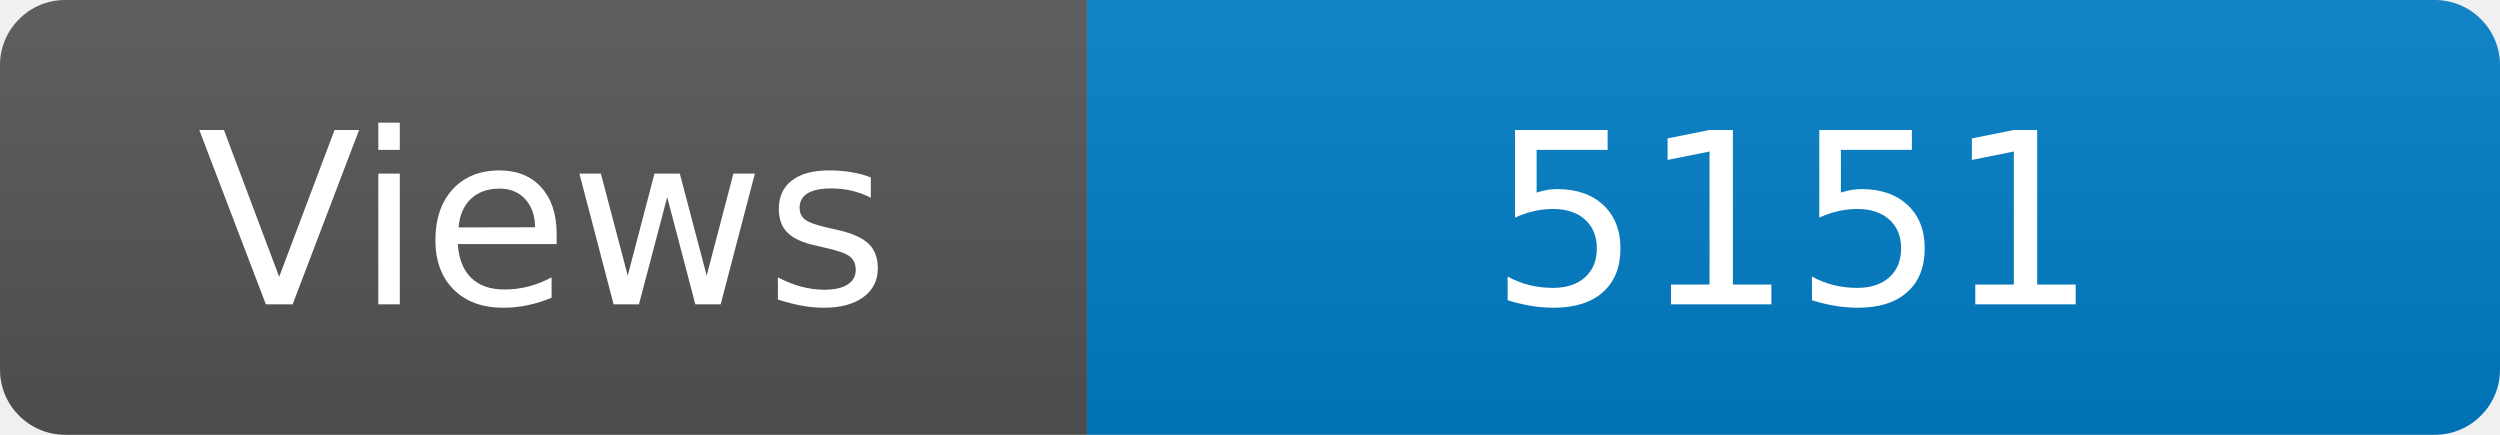
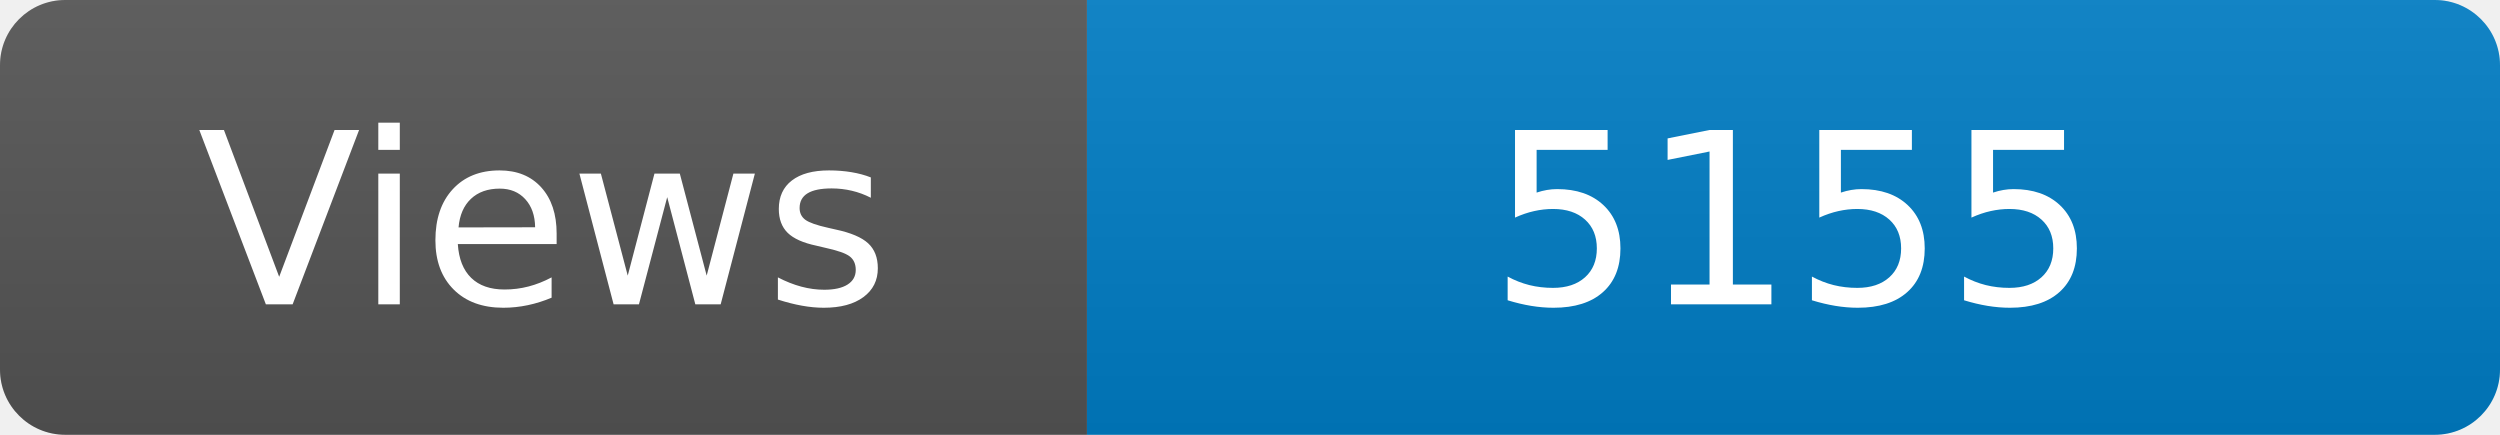
<svg xmlns="http://www.w3.org/2000/svg" width="115" height="20" role="img" aria-label="Maintained?: yes">
  <linearGradient id="s" x2="0" y2="100%">
    <stop offset="0" stop-color="#bbb" stop-opacity=".1" />
    <stop offset="1" stop-opacity=".1" />
  </linearGradient>
  <clipPath id="r">
    <rect width="115" height="20" rx="3" fill="#fff" />
  </clipPath>
  <g clip-path="url(#r)">
    <rect width="50" height="20" fill="#555" />
    <rect x="50" width="160" height="20" fill="#007ec6" />
    <rect width="115" height="20" fill="url(#s)" />
  </g>
  <g fill="#fff" text-anchor="middle" font-family="Verdana,Geneva,DejaVu Sans,sans-serif" font-size="110">
    <text x="250" y="140" transform="scale(.1)" fill="#fff">Views</text>
-     <text x="825" y="140" transform="scale(.1)" fill="#fff">5151</text>
+     <text x="825" y="140" transform="scale(.1)" fill="#fff">5155</text>
  </g>
</svg>
